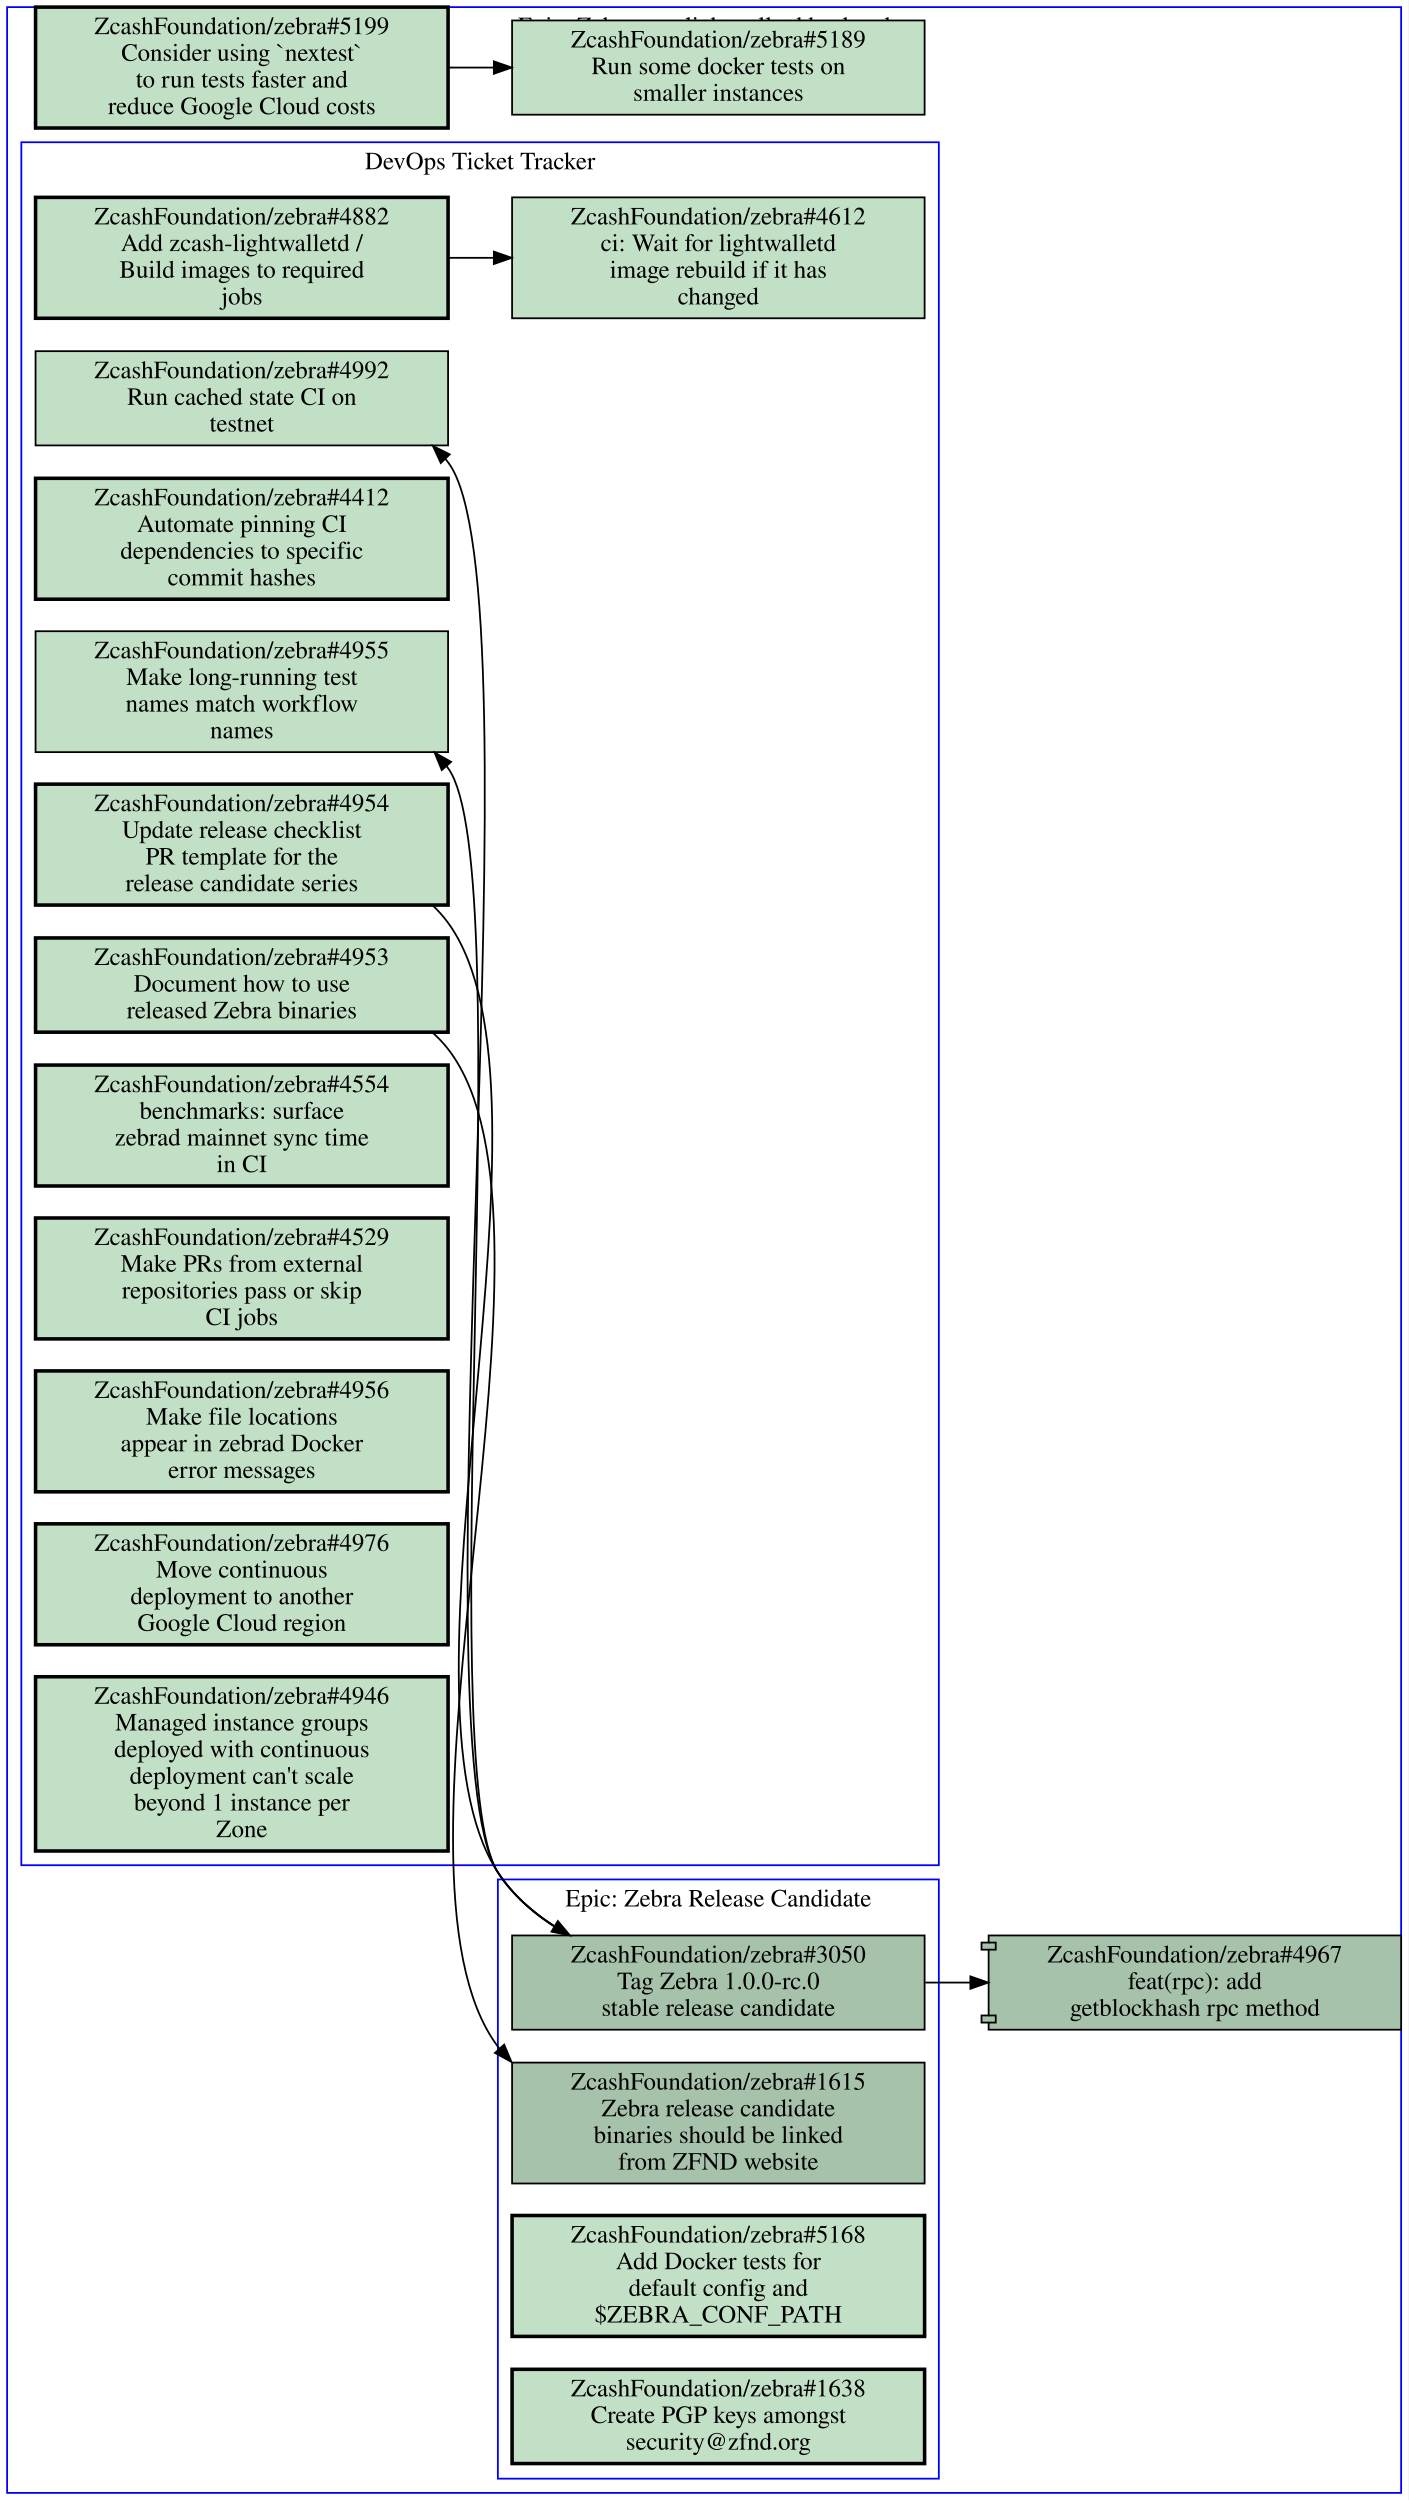
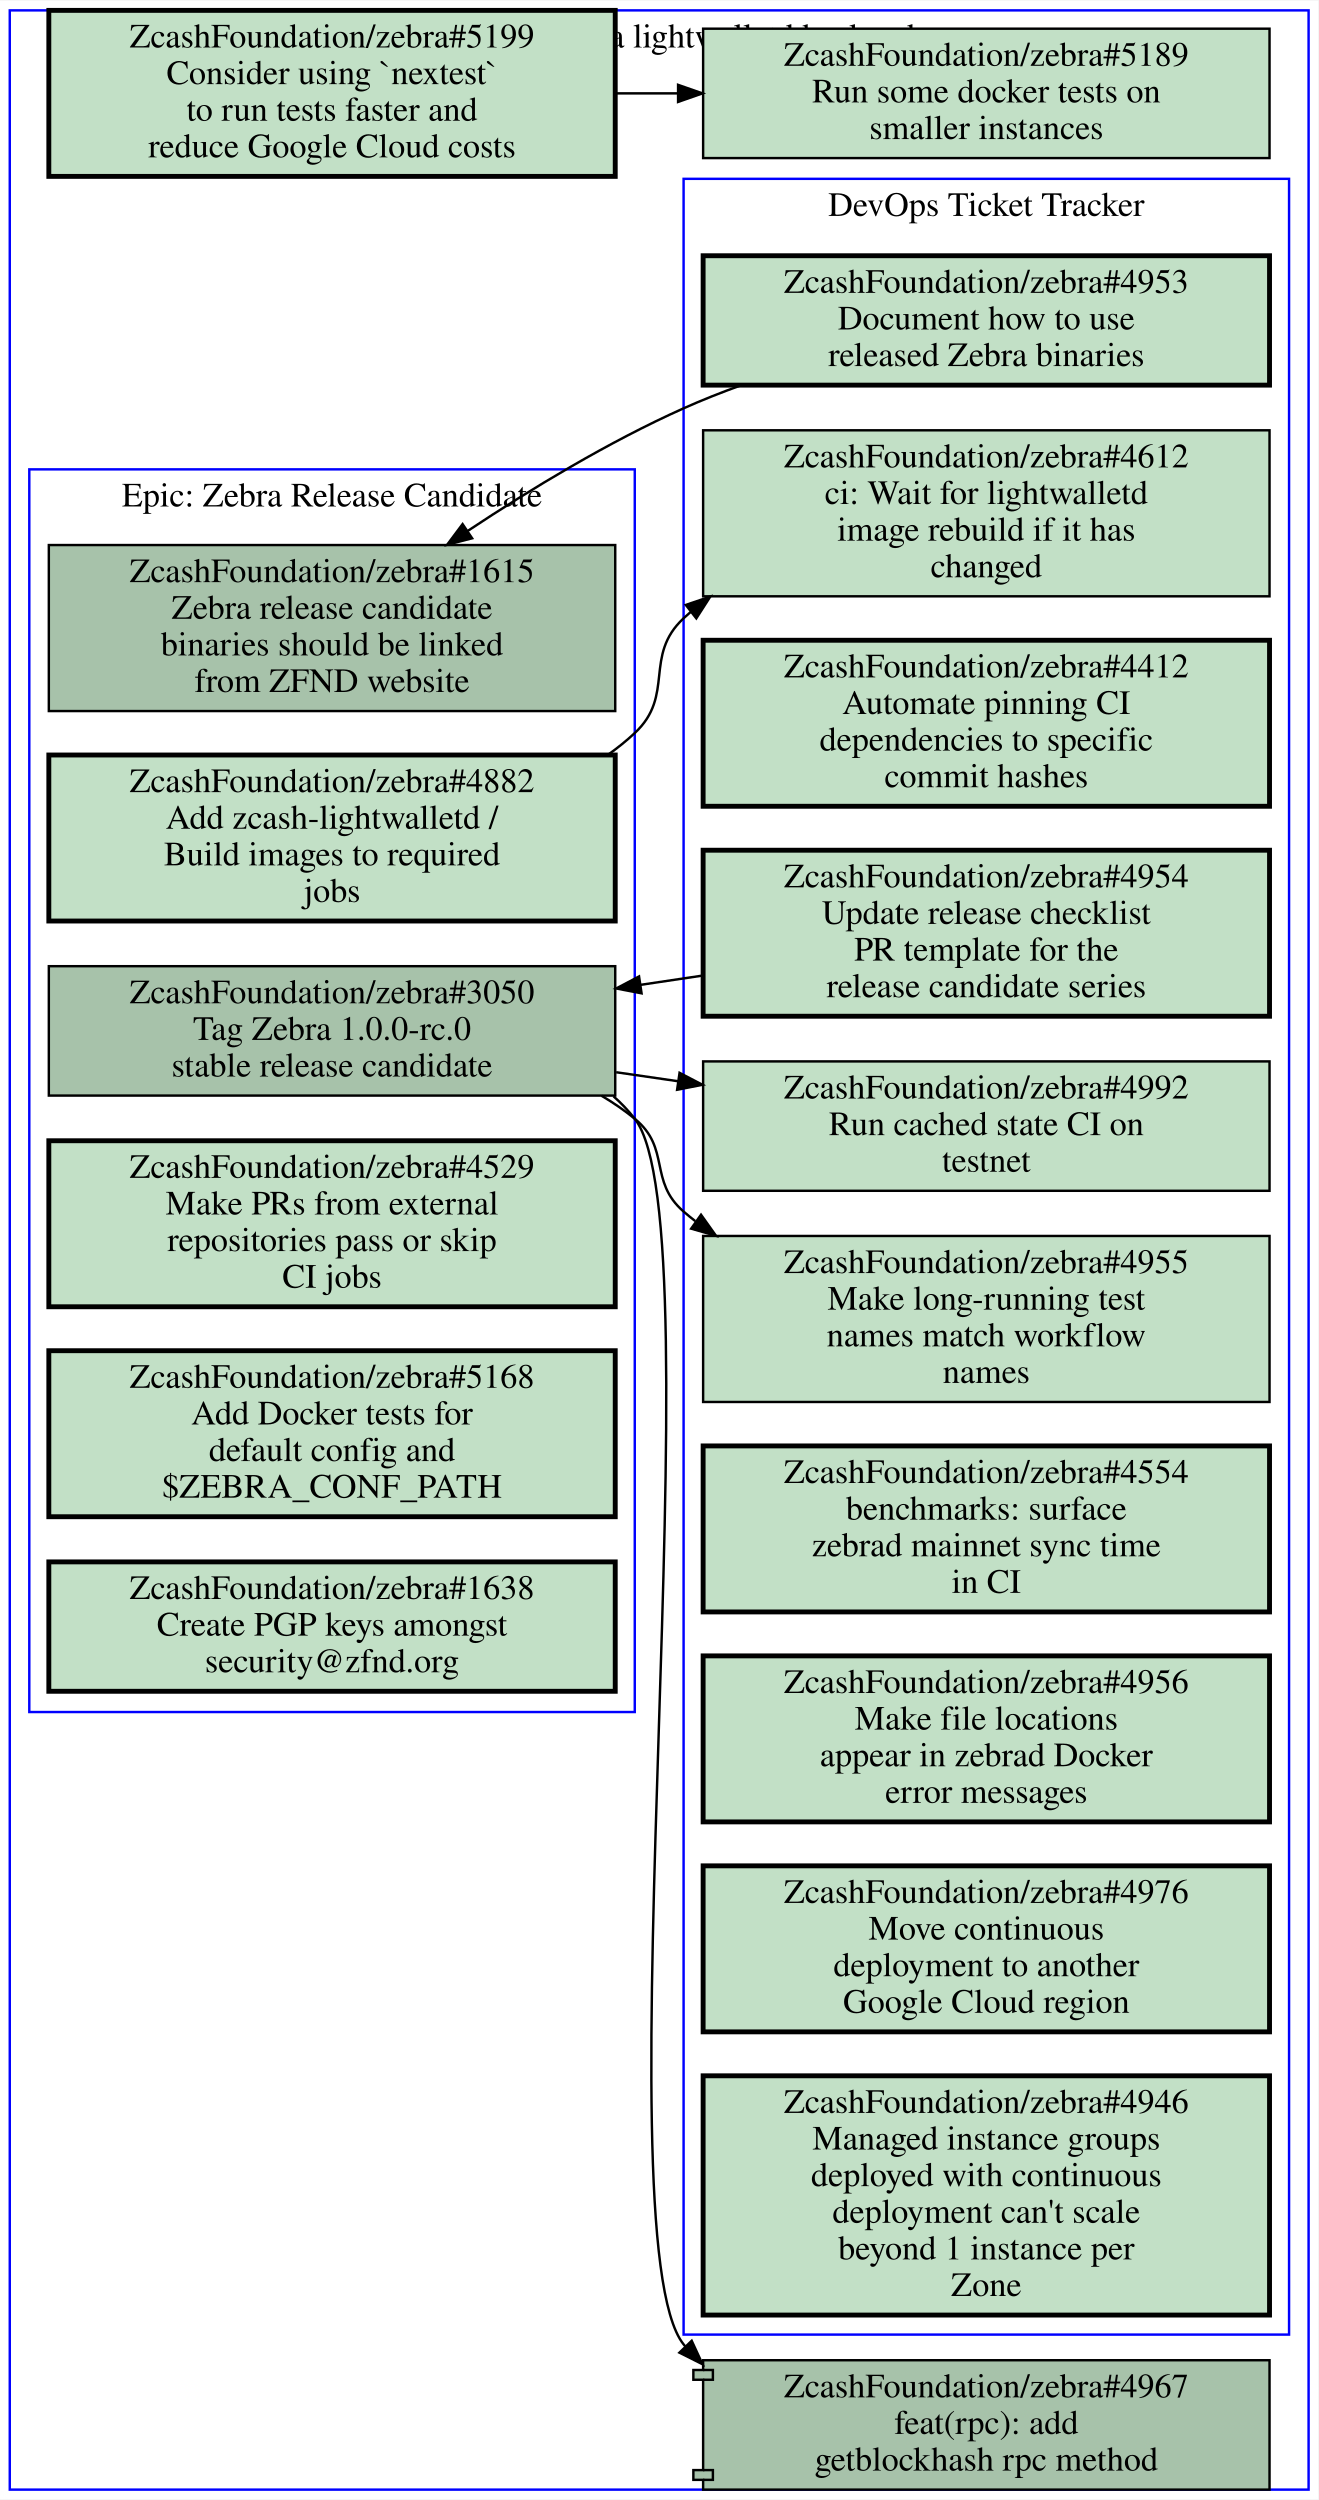
- <svg xmlns="http://www.w3.org/2000/svg" xmlns:xlink="http://www.w3.org/1999/xlink" width="792pt" height="1406pt" viewBox="0.00 0.00 792.00 1406.00">
-   <g id="graph0" class="graph" transform="scale(1 1) rotate(0) translate(4 1402)">
-     <polygon fill="#ffffff" stroke="transparent" points="-4,4 -4,-1402 788,-1402 788,4 -4,4" />
+ <svg xmlns="http://www.w3.org/2000/svg" xmlns:xlink="http://www.w3.org/1999/xlink" width="540pt" height="1024pt" viewBox="0.00 0.00 540.00 1023.50">
+   <g id="graph0" class="graph" transform="scale(1 1) rotate(0) translate(4 1019.5)">
+     <polygon fill="#ffffff" stroke="transparent" points="-4,4 -4,-1019.5 536,-1019.5 536,4 -4,4" />
    <g id="clust1" class="cluster">
-       <polygon fill="none" stroke="#0000ff" points="276,-8 276,-345 524,-345 524,-8 276,-8" />
-       <text text-anchor="middle" x="400" y="-329.8" font-family="Times,serif" font-size="14.00" fill="#000000">Epic: Zebra Release Candidate</text>
+       <polygon fill="none" stroke="#0000ff" points="8,-318.5 8,-827.5 256,-827.5 256,-318.5 8,-318.5" />
+       <text text-anchor="middle" x="132" y="-812.3" font-family="Times,serif" font-size="14.00" fill="#000000">Epic: Zebra Release Candidate</text>
    </g>
    <g id="clust2" class="cluster">
-       <polygon fill="none" stroke="#0000ff" points="8,-353 8,-1322 524,-1322 524,-353 8,-353" />
-       <text text-anchor="middle" x="266" y="-1306.8" font-family="Times,serif" font-size="14.00" fill="#000000">DevOps Ticket Tracker</text>
+       <polygon fill="none" stroke="#0000ff" points="276,-63.5 276,-946.5 524,-946.5 524,-63.5 276,-63.5" />
+       <text text-anchor="middle" x="400" y="-931.3" font-family="Times,serif" font-size="14.00" fill="#000000">DevOps Ticket Tracker</text>
    </g>
    <g id="clust3" class="cluster">
-       <polygon fill="none" stroke="#0000ff" points="0,0 0,-1398 784,-1398 784,0 0,0" />
-       <text text-anchor="middle" x="392" y="-1382.8" font-family="Times,serif" font-size="14.00" fill="#000000">Epic: Zebra as a lightwalletd backend</text>
+       <polygon fill="none" stroke="#0000ff" points="0,0 0,-1015.5 532,-1015.5 532,0 0,0" />
+       <text text-anchor="middle" x="266" y="-1000.3" font-family="Times,serif" font-size="14.00" fill="#000000">Epic: Zebra as a lightwalletd backend</text>
    </g>
    <g id="node1" class="node open">
      <g id="a_node1">
        <a xlink:href="https://github.com/ZcashFoundation/zebra/issues/1615" xlink:title="ZcashFoundation/zebra#1615&#10;Zebra release candidate&#10;binaries should be linked&#10;from ZFND website" target="_blank">
-           <polygon fill="#a7c2aa" stroke="#000000" points="516,-242 284,-242 284,-174 516,-174 516,-242" />
-           <text text-anchor="middle" x="400" y="-226.8" font-family="Times,serif" font-size="14.00" fill="#000000">ZcashFoundation/zebra#1615</text>
-           <text text-anchor="middle" x="400" y="-211.8" font-family="Times,serif" font-size="14.00" fill="#000000">Zebra release candidate</text>
-           <text text-anchor="middle" x="400" y="-196.8" font-family="Times,serif" font-size="14.00" fill="#000000">binaries should be linked</text>
-           <text text-anchor="middle" x="400" y="-181.8" font-family="Times,serif" font-size="14.00" fill="#000000">from ZFND website</text>
+           <polygon fill="#a7c2aa" stroke="#000000" points="248,-796.5 16,-796.5 16,-728.5 248,-728.5 248,-796.5" />
+           <text text-anchor="middle" x="132" y="-781.3" font-family="Times,serif" font-size="14.00" fill="#000000">ZcashFoundation/zebra#1615</text>
+           <text text-anchor="middle" x="132" y="-766.3" font-family="Times,serif" font-size="14.00" fill="#000000">Zebra release candidate</text>
+           <text text-anchor="middle" x="132" y="-751.3" font-family="Times,serif" font-size="14.00" fill="#000000">binaries should be linked</text>
+           <text text-anchor="middle" x="132" y="-736.3" font-family="Times,serif" font-size="14.00" fill="#000000">from ZFND website</text>
        </a>
      </g>
    </g>
    <g id="node2" class="node open">
      <g id="a_node2">
        <a xlink:href="https://github.com/ZcashFoundation/zebra/issues/3050" xlink:title="ZcashFoundation/zebra#3050&#10;Tag Zebra 1.0.0-rc.0&#10;stable release candidate" target="_blank">
-           <polygon fill="#a7c2aa" stroke="#000000" points="516,-313.5 284,-313.5 284,-260.5 516,-260.5 516,-313.5" />
-           <text text-anchor="middle" x="400" y="-298.3" font-family="Times,serif" font-size="14.00" fill="#000000">ZcashFoundation/zebra#3050</text>
-           <text text-anchor="middle" x="400" y="-283.3" font-family="Times,serif" font-size="14.00" fill="#000000">Tag Zebra 1.0.0-rc.0</text>
-           <text text-anchor="middle" x="400" y="-268.3" font-family="Times,serif" font-size="14.00" fill="#000000">stable release candidate</text>
-         </a>
-       </g>
-     </g>
-     <g id="node9" class="node open">
-       <g id="a_node9">
-         <a xlink:href="https://github.com/ZcashFoundation/zebra/issues/4955" xlink:title="ZcashFoundation/zebra#4955&#10;Make long-running test&#10;names match workflow&#10;names" target="_blank">
-           <polygon fill="#c2e0c6" stroke="#000000" points="248,-1047 16,-1047 16,-979 248,-979 248,-1047" />
-           <text text-anchor="middle" x="132" y="-1031.8" font-family="Times,serif" font-size="14.00" fill="#000000">ZcashFoundation/zebra#4955</text>
-           <text text-anchor="middle" x="132" y="-1016.8" font-family="Times,serif" font-size="14.00" fill="#000000">Make long-running test</text>
-           <text text-anchor="middle" x="132" y="-1001.8" font-family="Times,serif" font-size="14.00" fill="#000000">names match workflow</text>
-           <text text-anchor="middle" x="132" y="-986.8" font-family="Times,serif" font-size="14.00" fill="#000000">names</text>
-         </a>
-       </g>
-     </g>
-     <g id="edge4" class="edge">
-       <path fill="none" stroke="#000000" d="M316.12,-313.63C300.35,-322.43 285.77,-333.96 276,-349 238.37,-406.92 288.72,-914.21 248,-970 247.72,-970.39 247.43,-970.78 247.13,-971.16" />
-       <polygon fill="#000000" stroke="#000000" points="244.455,-968.901 240.45,-978.71 249.698,-973.54 244.455,-968.901" />
+           <polygon fill="#a7c2aa" stroke="#000000" points="248,-624 16,-624 16,-571 248,-571 248,-624" />
+           <text text-anchor="middle" x="132" y="-608.8" font-family="Times,serif" font-size="14.00" fill="#000000">ZcashFoundation/zebra#3050</text>
+           <text text-anchor="middle" x="132" y="-593.8" font-family="Times,serif" font-size="14.00" fill="#000000">Tag Zebra 1.0.0-rc.0</text>
+           <text text-anchor="middle" x="132" y="-578.8" font-family="Times,serif" font-size="14.00" fill="#000000">stable release candidate</text>
+         </a>
+       </g>
    </g>
    <g id="node11" class="node open">
      <g id="a_node11">
+         <a xlink:href="https://github.com/ZcashFoundation/zebra/issues/4955" xlink:title="ZcashFoundation/zebra#4955&#10;Make long-running test&#10;names match workflow&#10;names" target="_blank">
+           <polygon fill="#c2e0c6" stroke="#000000" points="516,-513.5 284,-513.5 284,-445.5 516,-445.5 516,-513.5" />
+           <text text-anchor="middle" x="400" y="-498.3" font-family="Times,serif" font-size="14.00" fill="#000000">ZcashFoundation/zebra#4955</text>
+           <text text-anchor="middle" x="400" y="-483.3" font-family="Times,serif" font-size="14.00" fill="#000000">Make long-running test</text>
+           <text text-anchor="middle" x="400" y="-468.3" font-family="Times,serif" font-size="14.00" fill="#000000">names match workflow</text>
+           <text text-anchor="middle" x="400" y="-453.3" font-family="Times,serif" font-size="14.00" fill="#000000">names</text>
+         </a>
+       </g>
+     </g>
+     <g id="edge1" class="edge">
+       <path fill="none" stroke="#000000" d="M242.37,-570.94C247.17,-568.11 251.74,-564.97 256,-561.5 270.79,-549.43 261.57,-535.99 276,-523.5 277.55,-522.15 279.15,-520.85 280.79,-519.58" />
+       <polygon fill="#000000" stroke="#000000" points="283.14,-522.205 289.28,-513.57 279.096,-516.491 283.14,-522.205" />
+     </g>
+     <g id="node12" class="node open">
+       <g id="a_node12">
        <a xlink:href="https://github.com/ZcashFoundation/zebra/issues/4992" xlink:title="ZcashFoundation/zebra#4992&#10;Run cached state CI on&#10;testnet" target="_blank">
-           <polygon fill="#c2e0c6" stroke="#000000" points="248,-1204.5 16,-1204.5 16,-1151.5 248,-1151.5 248,-1204.5" />
-           <text text-anchor="middle" x="132" y="-1189.3" font-family="Times,serif" font-size="14.00" fill="#000000">ZcashFoundation/zebra#4992</text>
-           <text text-anchor="middle" x="132" y="-1174.3" font-family="Times,serif" font-size="14.00" fill="#000000">Run cached state CI on</text>
-           <text text-anchor="middle" x="132" y="-1159.3" font-family="Times,serif" font-size="14.00" fill="#000000">testnet</text>
-         </a>
-       </g>
-     </g>
-     <g id="edge5" class="edge">
-       <path fill="none" stroke="#000000" d="M316.01,-313.56C300.25,-322.36 285.69,-333.92 276,-349 228.33,-423.17 301.54,-1072 248,-1142 247.52,-1142.6 247.03,-1143.2 246.53,-1143.9" />
-       <polygon fill="#000000" stroke="#000000" points="243.903,-1141.582 239.46,-1151.2 248.931,-1146.452 243.903,-1141.582" />
+           <polygon fill="#c2e0c6" stroke="#000000" points="516,-585 284,-585 284,-532 516,-532 516,-585" />
+           <text text-anchor="middle" x="400" y="-569.8" font-family="Times,serif" font-size="14.00" fill="#000000">ZcashFoundation/zebra#4992</text>
+           <text text-anchor="middle" x="400" y="-554.8" font-family="Times,serif" font-size="14.00" fill="#000000">Run cached state CI on</text>
+           <text text-anchor="middle" x="400" y="-539.8" font-family="Times,serif" font-size="14.00" fill="#000000">testnet</text>
+         </a>
+       </g>
+     </g>
+     <g id="edge2" class="edge">
+       <path fill="none" stroke="#000000" d="M248.38,-580.56C256.81,-579.34 265.33,-578.1 273.81,-576.86" />
+       <polygon fill="#000000" stroke="#000000" points="274.346,-580.319 283.74,-575.42 273.341,-573.391 274.346,-580.319" />
    </g>
    <g id="node17" class="node open">
      <g id="a_node17">
        <a xlink:href="https://github.com/ZcashFoundation/zebra/pull/4967" xlink:title="ZcashFoundation/zebra#4967&#10;feat(rpc): add&#10;getblockhash rpc method" target="_blank">
-           <polygon fill="#a7c2aa" stroke="#000000" points="784,-313.5 552,-313.5 552,-309.5 548,-309.5 548,-305.5 552,-305.5 552,-268.5 548,-268.5 548,-264.5 552,-264.5 552,-260.5 784,-260.5 784,-313.5" />
-           <polyline fill="none" stroke="#000000" points="552,-309.5 556,-309.5 556,-305.5 552,-305.5 " />
-           <polyline fill="none" stroke="#000000" points="552,-268.5 556,-268.5 556,-264.5 552,-264.5 " />
-           <text text-anchor="middle" x="668" y="-298.3" font-family="Times,serif" font-size="14.00" fill="#000000">ZcashFoundation/zebra#4967</text>
-           <text text-anchor="middle" x="668" y="-283.3" font-family="Times,serif" font-size="14.00" fill="#000000">feat(rpc): add</text>
-           <text text-anchor="middle" x="668" y="-268.3" font-family="Times,serif" font-size="14.00" fill="#000000">getblockhash rpc method</text>
-         </a>
-       </g>
-     </g>
-     <g id="edge6" class="edge">
-       <path fill="none" stroke="#000000" d="M516.38,-287C524.71,-287 533.14,-287 541.53,-287" />
-       <polygon fill="#000000" stroke="#000000" points="541.74,-290.5 551.74,-287 541.74,-283.5 541.74,-290.5" />
+           <polygon fill="#a7c2aa" stroke="#000000" points="516,-53 284,-53 284,-49 280,-49 280,-45 284,-45 284,-8 280,-8 280,-4 284,-4 284,0 516,0 516,-53" />
+           <polyline fill="none" stroke="#000000" points="284,-49 288,-49 288,-45 284,-45 " />
+           <polyline fill="none" stroke="#000000" points="284,-8 288,-8 288,-4 284,-4 " />
+           <text text-anchor="middle" x="400" y="-37.8" font-family="Times,serif" font-size="14.00" fill="#000000">ZcashFoundation/zebra#4967</text>
+           <text text-anchor="middle" x="400" y="-22.8" font-family="Times,serif" font-size="14.00" fill="#000000">feat(rpc): add</text>
+           <text text-anchor="middle" x="400" y="-7.8" font-family="Times,serif" font-size="14.00" fill="#000000">getblockhash rpc method</text>
+         </a>
+       </g>
+     </g>
+     <g id="edge3" class="edge">
+       <path fill="none" stroke="#000000" d="M247.3,-570.69C250.46,-567.91 253.38,-564.85 256,-561.5 290.4,-517.54 241.11,-103.07 276,-59.5 276.22,-59.223 276.45,-58.948 276.67,-58.675" />
+       <polygon fill="#000000" stroke="#000000" points="279.318,-60.972 283.76,-51.353 274.289,-56.102 279.318,-60.972" />
    </g>
    <g id="node3" class="node open">
      <g id="a_node3">
-         <a xlink:href="https://github.com/ZcashFoundation/zebra/issues/5168" xlink:title="ZcashFoundation/zebra#5168&#10;Add Docker tests for&#10;default config and&#10;$ZEBRA_CONF_PATH" target="_blank">
-           <polygon fill="#c2e0c6" stroke="#000000" stroke-width="2" points="516,-156 284,-156 284,-88 516,-88 516,-156" />
-           <text text-anchor="middle" x="400" y="-140.8" font-family="Times,serif" font-size="14.00" fill="#000000">ZcashFoundation/zebra#5168</text>
-           <text text-anchor="middle" x="400" y="-125.8" font-family="Times,serif" font-size="14.00" fill="#000000">Add Docker tests for</text>
-           <text text-anchor="middle" x="400" y="-110.8" font-family="Times,serif" font-size="14.00" fill="#000000">default config and</text>
-           <text text-anchor="middle" x="400" y="-95.8" font-family="Times,serif" font-size="14.00" fill="#000000">$ZEBRA_CONF_PATH</text>
-         </a>
-       </g>
+         <a xlink:href="https://github.com/ZcashFoundation/zebra/issues/4882" xlink:title="ZcashFoundation/zebra#4882&#10;Add zcash-lightwalletd /&#10;Build images to required&#10;jobs" target="_blank">
+           <polygon fill="#c2e0c6" stroke="#000000" stroke-width="2" points="248,-710.5 16,-710.5 16,-642.5 248,-642.5 248,-710.5" />
+           <text text-anchor="middle" x="132" y="-695.3" font-family="Times,serif" font-size="14.00" fill="#000000">ZcashFoundation/zebra#4882</text>
+           <text text-anchor="middle" x="132" y="-680.3" font-family="Times,serif" font-size="14.00" fill="#000000">Add zcash-lightwalletd /</text>
+           <text text-anchor="middle" x="132" y="-665.3" font-family="Times,serif" font-size="14.00" fill="#000000">Build images to required</text>
+           <text text-anchor="middle" x="132" y="-650.3" font-family="Times,serif" font-size="14.00" fill="#000000">jobs</text>
+         </a>
+       </g>
+     </g>
+     <g id="node10" class="node open">
+       <g id="a_node10">
+         <a xlink:href="https://github.com/ZcashFoundation/zebra/issues/4612" xlink:title="ZcashFoundation/zebra#4612&#10;ci: Wait for lightwalletd&#10;image rebuild if it has&#10;changed" target="_blank">
+           <polygon fill="#c2e0c6" stroke="#000000" points="516,-843.5 284,-843.5 284,-775.5 516,-775.5 516,-843.5" />
+           <text text-anchor="middle" x="400" y="-828.3" font-family="Times,serif" font-size="14.00" fill="#000000">ZcashFoundation/zebra#4612</text>
+           <text text-anchor="middle" x="400" y="-813.3" font-family="Times,serif" font-size="14.00" fill="#000000">ci: Wait for lightwalletd</text>
+           <text text-anchor="middle" x="400" y="-798.3" font-family="Times,serif" font-size="14.00" fill="#000000">image rebuild if it has</text>
+           <text text-anchor="middle" x="400" y="-783.3" font-family="Times,serif" font-size="14.00" fill="#000000">changed</text>
+         </a>
+       </g>
+     </g>
+     <g id="edge4" class="edge">
+       <path fill="none" stroke="#000000" d="M245.07,-710.62C248.92,-713.36 252.59,-716.31 256,-719.5 272.59,-734.99 259.41,-751.01 276,-766.5 276.96,-767.4 277.94,-768.27 278.94,-769.13" />
+       <polygon fill="#000000" stroke="#000000" points="276.897,-771.976 286.93,-775.38 281.21,-766.462 276.897,-771.976" />
    </g>
    <g id="node4" class="node open">
      <g id="a_node4">
-         <a xlink:href="https://github.com/ZcashFoundation/zebra/issues/1638" xlink:title="ZcashFoundation/zebra#1638&#10;Create PGP keys amongst&#10;security@zfnd.org" target="_blank">
-           <polygon fill="#c2e0c6" stroke="#000000" stroke-width="2" points="516,-69.5 284,-69.5 284,-16.5 516,-16.5 516,-69.5" />
-           <text text-anchor="middle" x="400" y="-54.3" font-family="Times,serif" font-size="14.00" fill="#000000">ZcashFoundation/zebra#1638</text>
-           <text text-anchor="middle" x="400" y="-39.3" font-family="Times,serif" font-size="14.00" fill="#000000">Create PGP keys amongst</text>
-           <text text-anchor="middle" x="400" y="-24.3" font-family="Times,serif" font-size="14.00" fill="#000000">security@zfnd.org</text>
+         <a xlink:href="https://github.com/ZcashFoundation/zebra/issues/4529" xlink:title="ZcashFoundation/zebra#4529&#10;Make PRs from external&#10;repositories pass or skip&#10;CI jobs" target="_blank">
+           <polygon fill="#c2e0c6" stroke="#000000" stroke-width="2" points="248,-552.5 16,-552.5 16,-484.5 248,-484.5 248,-552.5" />
+           <text text-anchor="middle" x="132" y="-537.3" font-family="Times,serif" font-size="14.00" fill="#000000">ZcashFoundation/zebra#4529</text>
+           <text text-anchor="middle" x="132" y="-522.3" font-family="Times,serif" font-size="14.00" fill="#000000">Make PRs from external</text>
+           <text text-anchor="middle" x="132" y="-507.3" font-family="Times,serif" font-size="14.00" fill="#000000">repositories pass or skip</text>
+           <text text-anchor="middle" x="132" y="-492.3" font-family="Times,serif" font-size="14.00" fill="#000000">CI jobs</text>
        </a>
      </g>
    </g>
    <g id="node5" class="node open">
      <g id="a_node5">
-         <a xlink:href="https://github.com/ZcashFoundation/zebra/issues/4953" xlink:title="ZcashFoundation/zebra#4953&#10;Document how to use&#10;released Zebra binaries" target="_blank">
-           <polygon fill="#c2e0c6" stroke="#000000" stroke-width="2" points="248,-874.5 16,-874.5 16,-821.5 248,-821.5 248,-874.5" />
-           <text text-anchor="middle" x="132" y="-859.3" font-family="Times,serif" font-size="14.00" fill="#000000">ZcashFoundation/zebra#4953</text>
-           <text text-anchor="middle" x="132" y="-844.3" font-family="Times,serif" font-size="14.00" fill="#000000">Document how to use</text>
-           <text text-anchor="middle" x="132" y="-829.3" font-family="Times,serif" font-size="14.00" fill="#000000">released Zebra binaries</text>
-         </a>
-       </g>
-     </g>
-     <g id="edge2" class="edge">
-       <path fill="none" stroke="#000000" d="M239.4,-821.12C242.53,-818.36 245.41,-815.33 248,-812 324.52,-713.38 201.11,-350.86 276,-251 276.29,-250.61 276.58,-250.23 276.88,-249.85" />
-       <polygon fill="#000000" stroke="#000000" points="279.545,-252.121 283.64,-242.35 274.345,-247.435 279.545,-252.121" />
+         <a xlink:href="https://github.com/ZcashFoundation/zebra/issues/5168" xlink:title="ZcashFoundation/zebra#5168&#10;Add Docker tests for&#10;default config and&#10;$ZEBRA_CONF_PATH" target="_blank">
+           <polygon fill="#c2e0c6" stroke="#000000" stroke-width="2" points="248,-466.5 16,-466.5 16,-398.5 248,-398.5 248,-466.5" />
+           <text text-anchor="middle" x="132" y="-451.3" font-family="Times,serif" font-size="14.00" fill="#000000">ZcashFoundation/zebra#5168</text>
+           <text text-anchor="middle" x="132" y="-436.3" font-family="Times,serif" font-size="14.00" fill="#000000">Add Docker tests for</text>
+           <text text-anchor="middle" x="132" y="-421.3" font-family="Times,serif" font-size="14.00" fill="#000000">default config and</text>
+           <text text-anchor="middle" x="132" y="-406.3" font-family="Times,serif" font-size="14.00" fill="#000000">$ZEBRA_CONF_PATH</text>
+         </a>
+       </g>
    </g>
    <g id="node6" class="node open">
      <g id="a_node6">
-         <a xlink:href="https://github.com/ZcashFoundation/zebra/issues/4954" xlink:title="ZcashFoundation/zebra#4954&#10;Update release checklist&#10;PR template for the&#10;release candidate series" target="_blank">
-           <polygon fill="#c2e0c6" stroke="#000000" stroke-width="2" points="248,-961 16,-961 16,-893 248,-893 248,-961" />
-           <text text-anchor="middle" x="132" y="-945.8" font-family="Times,serif" font-size="14.00" fill="#000000">ZcashFoundation/zebra#4954</text>
-           <text text-anchor="middle" x="132" y="-930.8" font-family="Times,serif" font-size="14.00" fill="#000000">Update release checklist</text>
-           <text text-anchor="middle" x="132" y="-915.8" font-family="Times,serif" font-size="14.00" fill="#000000">PR template for the</text>
-           <text text-anchor="middle" x="132" y="-900.8" font-family="Times,serif" font-size="14.00" fill="#000000">release candidate series</text>
-         </a>
-       </g>
-     </g>
-     <g id="edge3" class="edge">
-       <path fill="none" stroke="#000000" d="M239.51,-892.64C242.61,-889.68 245.46,-886.48 248,-883 318.04,-787 210.9,-448.41 276,-349 284.03,-336.73 295.27,-326.79 307.73,-318.76" />
-       <polygon fill="#000000" stroke="#000000" points="309.729,-321.643 316.52,-313.51 306.14,-315.633 309.729,-321.643" />
+         <a xlink:href="https://github.com/ZcashFoundation/zebra/issues/1638" xlink:title="ZcashFoundation/zebra#1638&#10;Create PGP keys amongst&#10;security@zfnd.org" target="_blank">
+           <polygon fill="#c2e0c6" stroke="#000000" stroke-width="2" points="248,-380 16,-380 16,-327 248,-327 248,-380" />
+           <text text-anchor="middle" x="132" y="-364.8" font-family="Times,serif" font-size="14.00" fill="#000000">ZcashFoundation/zebra#1638</text>
+           <text text-anchor="middle" x="132" y="-349.8" font-family="Times,serif" font-size="14.00" fill="#000000">Create PGP keys amongst</text>
+           <text text-anchor="middle" x="132" y="-334.8" font-family="Times,serif" font-size="14.00" fill="#000000">security@zfnd.org</text>
+         </a>
+       </g>
    </g>
    <g id="node7" class="node open">
      <g id="a_node7">
-         <a xlink:href="https://github.com/ZcashFoundation/zebra/issues/4412" xlink:title="ZcashFoundation/zebra#4412&#10;Automate pinning CI&#10;dependencies to specific&#10;commit hashes" target="_blank">
-           <polygon fill="#c2e0c6" stroke="#000000" stroke-width="2" points="248,-1133 16,-1133 16,-1065 248,-1065 248,-1133" />
-           <text text-anchor="middle" x="132" y="-1117.8" font-family="Times,serif" font-size="14.00" fill="#000000">ZcashFoundation/zebra#4412</text>
-           <text text-anchor="middle" x="132" y="-1102.8" font-family="Times,serif" font-size="14.00" fill="#000000">Automate pinning CI</text>
-           <text text-anchor="middle" x="132" y="-1087.8" font-family="Times,serif" font-size="14.00" fill="#000000">dependencies to specific</text>
-           <text text-anchor="middle" x="132" y="-1072.8" font-family="Times,serif" font-size="14.00" fill="#000000">commit hashes</text>
-         </a>
-       </g>
+         <a xlink:href="https://github.com/ZcashFoundation/zebra/issues/4953" xlink:title="ZcashFoundation/zebra#4953&#10;Document how to use&#10;released Zebra binaries" target="_blank">
+           <polygon fill="#c2e0c6" stroke="#000000" stroke-width="2" points="516,-915 284,-915 284,-862 516,-862 516,-915" />
+           <text text-anchor="middle" x="400" y="-899.8" font-family="Times,serif" font-size="14.00" fill="#000000">ZcashFoundation/zebra#4953</text>
+           <text text-anchor="middle" x="400" y="-884.8" font-family="Times,serif" font-size="14.00" fill="#000000">Document how to use</text>
+           <text text-anchor="middle" x="400" y="-869.8" font-family="Times,serif" font-size="14.00" fill="#000000">released Zebra binaries</text>
+         </a>
+       </g>
+     </g>
+     <g id="edge5" class="edge">
+       <path fill="none" stroke="#000000" d="M299.64,-861.97C291.54,-859.05 283.57,-855.89 276,-852.5 245.41,-838.82 213.6,-819.55 187.68,-802.35" />
+       <polygon fill="#000000" stroke="#000000" points="189.381,-799.276 179.13,-796.6 185.475,-805.085 189.381,-799.276" />
    </g>
    <g id="node8" class="node open">
      <g id="a_node8">
-         <a xlink:href="https://github.com/ZcashFoundation/zebra/issues/4612" xlink:title="ZcashFoundation/zebra#4612&#10;ci: Wait for lightwalletd&#10;image rebuild if it has&#10;changed" target="_blank">
-           <polygon fill="#c2e0c6" stroke="#000000" points="516,-1291 284,-1291 284,-1223 516,-1223 516,-1291" />
-           <text text-anchor="middle" x="400" y="-1275.8" font-family="Times,serif" font-size="14.00" fill="#000000">ZcashFoundation/zebra#4612</text>
-           <text text-anchor="middle" x="400" y="-1260.8" font-family="Times,serif" font-size="14.00" fill="#000000">ci: Wait for lightwalletd</text>
-           <text text-anchor="middle" x="400" y="-1245.8" font-family="Times,serif" font-size="14.00" fill="#000000">image rebuild if it has</text>
-           <text text-anchor="middle" x="400" y="-1230.8" font-family="Times,serif" font-size="14.00" fill="#000000">changed</text>
-         </a>
-       </g>
-     </g>
-     <g id="node10" class="node open">
-       <g id="a_node10">
-         <a xlink:href="https://github.com/ZcashFoundation/zebra/issues/4882" xlink:title="ZcashFoundation/zebra#4882&#10;Add zcash-lightwalletd /&#10;Build images to required&#10;jobs" target="_blank">
-           <polygon fill="#c2e0c6" stroke="#000000" stroke-width="2" points="248,-1291 16,-1291 16,-1223 248,-1223 248,-1291" />
-           <text text-anchor="middle" x="132" y="-1275.8" font-family="Times,serif" font-size="14.00" fill="#000000">ZcashFoundation/zebra#4882</text>
-           <text text-anchor="middle" x="132" y="-1260.8" font-family="Times,serif" font-size="14.00" fill="#000000">Add zcash-lightwalletd /</text>
-           <text text-anchor="middle" x="132" y="-1245.8" font-family="Times,serif" font-size="14.00" fill="#000000">Build images to required</text>
-           <text text-anchor="middle" x="132" y="-1230.8" font-family="Times,serif" font-size="14.00" fill="#000000">jobs</text>
-         </a>
-       </g>
-     </g>
-     <g id="edge1" class="edge">
-       <path fill="none" stroke="#000000" d="M248.38,-1257C256.71,-1257 265.14,-1257 273.53,-1257" />
-       <polygon fill="#000000" stroke="#000000" points="273.74,-1260.5 283.74,-1257 273.74,-1253.5 273.74,-1260.5" />
-     </g>
-     <g id="node12" class="node open">
-       <g id="a_node12">
-         <a xlink:href="https://github.com/ZcashFoundation/zebra/issues/4554" xlink:title="ZcashFoundation/zebra#4554&#10;benchmarks: surface&#10;zebrad mainnet sync time&#10;in CI" target="_blank">
-           <polygon fill="#c2e0c6" stroke="#000000" stroke-width="2" points="248,-803 16,-803 16,-735 248,-735 248,-803" />
-           <text text-anchor="middle" x="132" y="-787.8" font-family="Times,serif" font-size="14.00" fill="#000000">ZcashFoundation/zebra#4554</text>
-           <text text-anchor="middle" x="132" y="-772.8" font-family="Times,serif" font-size="14.00" fill="#000000">benchmarks: surface</text>
-           <text text-anchor="middle" x="132" y="-757.8" font-family="Times,serif" font-size="14.00" fill="#000000">zebrad mainnet sync time</text>
-           <text text-anchor="middle" x="132" y="-742.8" font-family="Times,serif" font-size="14.00" fill="#000000">in CI</text>
+         <a xlink:href="https://github.com/ZcashFoundation/zebra/issues/4954" xlink:title="ZcashFoundation/zebra#4954&#10;Update release checklist&#10;PR template for the&#10;release candidate series" target="_blank">
+           <polygon fill="#c2e0c6" stroke="#000000" stroke-width="2" points="516,-671.5 284,-671.5 284,-603.5 516,-603.5 516,-671.5" />
+           <text text-anchor="middle" x="400" y="-656.3" font-family="Times,serif" font-size="14.00" fill="#000000">ZcashFoundation/zebra#4954</text>
+           <text text-anchor="middle" x="400" y="-641.3" font-family="Times,serif" font-size="14.00" fill="#000000">Update release checklist</text>
+           <text text-anchor="middle" x="400" y="-626.3" font-family="Times,serif" font-size="14.00" fill="#000000">PR template for the</text>
+           <text text-anchor="middle" x="400" y="-611.3" font-family="Times,serif" font-size="14.00" fill="#000000">release candidate series</text>
+         </a>
+       </g>
+     </g>
+     <g id="edge6" class="edge">
+       <path fill="none" stroke="#000000" d="M283.74,-620.15C275.31,-618.89 266.79,-617.62 258.31,-616.35" />
+       <polygon fill="#000000" stroke="#000000" points="258.787,-612.883 248.38,-614.87 257.755,-619.806 258.787,-612.883" />
+     </g>
+     <g id="node9" class="node open">
+       <g id="a_node9">
+         <a xlink:href="https://github.com/ZcashFoundation/zebra/issues/4412" xlink:title="ZcashFoundation/zebra#4412&#10;Automate pinning CI&#10;dependencies to specific&#10;commit hashes" target="_blank">
+           <polygon fill="#c2e0c6" stroke="#000000" stroke-width="2" points="516,-757.5 284,-757.5 284,-689.5 516,-689.5 516,-757.5" />
+           <text text-anchor="middle" x="400" y="-742.3" font-family="Times,serif" font-size="14.00" fill="#000000">ZcashFoundation/zebra#4412</text>
+           <text text-anchor="middle" x="400" y="-727.3" font-family="Times,serif" font-size="14.00" fill="#000000">Automate pinning CI</text>
+           <text text-anchor="middle" x="400" y="-712.3" font-family="Times,serif" font-size="14.00" fill="#000000">dependencies to specific</text>
+           <text text-anchor="middle" x="400" y="-697.3" font-family="Times,serif" font-size="14.00" fill="#000000">commit hashes</text>
        </a>
      </g>
    </g>
    <g id="node13" class="node open">
      <g id="a_node13">
-         <a xlink:href="https://github.com/ZcashFoundation/zebra/issues/4529" xlink:title="ZcashFoundation/zebra#4529&#10;Make PRs from external&#10;repositories pass or skip&#10;CI jobs" target="_blank">
-           <polygon fill="#c2e0c6" stroke="#000000" stroke-width="2" points="248,-717 16,-717 16,-649 248,-649 248,-717" />
-           <text text-anchor="middle" x="132" y="-701.8" font-family="Times,serif" font-size="14.00" fill="#000000">ZcashFoundation/zebra#4529</text>
-           <text text-anchor="middle" x="132" y="-686.8" font-family="Times,serif" font-size="14.00" fill="#000000">Make PRs from external</text>
-           <text text-anchor="middle" x="132" y="-671.8" font-family="Times,serif" font-size="14.00" fill="#000000">repositories pass or skip</text>
-           <text text-anchor="middle" x="132" y="-656.8" font-family="Times,serif" font-size="14.00" fill="#000000">CI jobs</text>
+         <a xlink:href="https://github.com/ZcashFoundation/zebra/issues/4554" xlink:title="ZcashFoundation/zebra#4554&#10;benchmarks: surface&#10;zebrad mainnet sync time&#10;in CI" target="_blank">
+           <polygon fill="#c2e0c6" stroke="#000000" stroke-width="2" points="516,-427.5 284,-427.5 284,-359.5 516,-359.5 516,-427.5" />
+           <text text-anchor="middle" x="400" y="-412.3" font-family="Times,serif" font-size="14.00" fill="#000000">ZcashFoundation/zebra#4554</text>
+           <text text-anchor="middle" x="400" y="-397.3" font-family="Times,serif" font-size="14.00" fill="#000000">benchmarks: surface</text>
+           <text text-anchor="middle" x="400" y="-382.3" font-family="Times,serif" font-size="14.00" fill="#000000">zebrad mainnet sync time</text>
+           <text text-anchor="middle" x="400" y="-367.3" font-family="Times,serif" font-size="14.00" fill="#000000">in CI</text>
        </a>
      </g>
    </g>
    <g id="node14" class="node open">
      <g id="a_node14">
        <a xlink:href="https://github.com/ZcashFoundation/zebra/issues/4956" xlink:title="ZcashFoundation/zebra#4956&#10;Make file locations&#10;appear in zebrad Docker&#10;error messages" target="_blank">
-           <polygon fill="#c2e0c6" stroke="#000000" stroke-width="2" points="248,-631 16,-631 16,-563 248,-563 248,-631" />
-           <text text-anchor="middle" x="132" y="-615.8" font-family="Times,serif" font-size="14.00" fill="#000000">ZcashFoundation/zebra#4956</text>
-           <text text-anchor="middle" x="132" y="-600.8" font-family="Times,serif" font-size="14.00" fill="#000000">Make file locations</text>
-           <text text-anchor="middle" x="132" y="-585.8" font-family="Times,serif" font-size="14.00" fill="#000000">appear in zebrad Docker</text>
-           <text text-anchor="middle" x="132" y="-570.8" font-family="Times,serif" font-size="14.00" fill="#000000">error messages</text>
+           <polygon fill="#c2e0c6" stroke="#000000" stroke-width="2" points="516,-341.5 284,-341.5 284,-273.5 516,-273.5 516,-341.5" />
+           <text text-anchor="middle" x="400" y="-326.3" font-family="Times,serif" font-size="14.00" fill="#000000">ZcashFoundation/zebra#4956</text>
+           <text text-anchor="middle" x="400" y="-311.3" font-family="Times,serif" font-size="14.00" fill="#000000">Make file locations</text>
+           <text text-anchor="middle" x="400" y="-296.3" font-family="Times,serif" font-size="14.00" fill="#000000">appear in zebrad Docker</text>
+           <text text-anchor="middle" x="400" y="-281.3" font-family="Times,serif" font-size="14.00" fill="#000000">error messages</text>
        </a>
      </g>
    </g>
    <g id="node15" class="node open">
      <g id="a_node15">
        <a xlink:href="https://github.com/ZcashFoundation/zebra/issues/4976" xlink:title="ZcashFoundation/zebra#4976&#10;Move continuous&#10;deployment to another&#10;Google Cloud region" target="_blank">
-           <polygon fill="#c2e0c6" stroke="#000000" stroke-width="2" points="248,-545 16,-545 16,-477 248,-477 248,-545" />
-           <text text-anchor="middle" x="132" y="-529.8" font-family="Times,serif" font-size="14.00" fill="#000000">ZcashFoundation/zebra#4976</text>
-           <text text-anchor="middle" x="132" y="-514.8" font-family="Times,serif" font-size="14.00" fill="#000000">Move continuous</text>
-           <text text-anchor="middle" x="132" y="-499.8" font-family="Times,serif" font-size="14.00" fill="#000000">deployment to another</text>
-           <text text-anchor="middle" x="132" y="-484.8" font-family="Times,serif" font-size="14.00" fill="#000000">Google Cloud region</text>
+           <polygon fill="#c2e0c6" stroke="#000000" stroke-width="2" points="516,-255.5 284,-255.5 284,-187.5 516,-187.5 516,-255.5" />
+           <text text-anchor="middle" x="400" y="-240.3" font-family="Times,serif" font-size="14.00" fill="#000000">ZcashFoundation/zebra#4976</text>
+           <text text-anchor="middle" x="400" y="-225.3" font-family="Times,serif" font-size="14.00" fill="#000000">Move continuous</text>
+           <text text-anchor="middle" x="400" y="-210.3" font-family="Times,serif" font-size="14.00" fill="#000000">deployment to another</text>
+           <text text-anchor="middle" x="400" y="-195.3" font-family="Times,serif" font-size="14.00" fill="#000000">Google Cloud region</text>
        </a>
      </g>
    </g>
    <g id="node16" class="node open">
      <g id="a_node16">
        <a xlink:href="https://github.com/ZcashFoundation/zebra/issues/4946" xlink:title="ZcashFoundation/zebra#4946&#10;Managed instance groups&#10;deployed with continuous&#10;deployment can't scale&#10;beyond 1 instance per&#10;Zone" target="_blank">
-           <polygon fill="#c2e0c6" stroke="#000000" stroke-width="2" points="248,-459 16,-459 16,-361 248,-361 248,-459" />
-           <text text-anchor="middle" x="132" y="-443.8" font-family="Times,serif" font-size="14.00" fill="#000000">ZcashFoundation/zebra#4946</text>
-           <text text-anchor="middle" x="132" y="-428.8" font-family="Times,serif" font-size="14.00" fill="#000000">Managed instance groups</text>
-           <text text-anchor="middle" x="132" y="-413.8" font-family="Times,serif" font-size="14.00" fill="#000000">deployed with continuous</text>
-           <text text-anchor="middle" x="132" y="-398.8" font-family="Times,serif" font-size="14.00" fill="#000000">deployment can't scale</text>
-           <text text-anchor="middle" x="132" y="-383.8" font-family="Times,serif" font-size="14.00" fill="#000000">beyond 1 instance per</text>
-           <text text-anchor="middle" x="132" y="-368.8" font-family="Times,serif" font-size="14.00" fill="#000000">Zone</text>
+           <polygon fill="#c2e0c6" stroke="#000000" stroke-width="2" points="516,-169.5 284,-169.5 284,-71.5 516,-71.5 516,-169.5" />
+           <text text-anchor="middle" x="400" y="-154.3" font-family="Times,serif" font-size="14.00" fill="#000000">ZcashFoundation/zebra#4946</text>
+           <text text-anchor="middle" x="400" y="-139.3" font-family="Times,serif" font-size="14.00" fill="#000000">Managed instance groups</text>
+           <text text-anchor="middle" x="400" y="-124.3" font-family="Times,serif" font-size="14.00" fill="#000000">deployed with continuous</text>
+           <text text-anchor="middle" x="400" y="-109.3" font-family="Times,serif" font-size="14.00" fill="#000000">deployment can't scale</text>
+           <text text-anchor="middle" x="400" y="-94.3" font-family="Times,serif" font-size="14.00" fill="#000000">beyond 1 instance per</text>
+           <text text-anchor="middle" x="400" y="-79.3" font-family="Times,serif" font-size="14.00" fill="#000000">Zone</text>
        </a>
      </g>
    </g>
    <g id="node18" class="node open">
      <g id="a_node18">
        <a xlink:href="https://github.com/ZcashFoundation/zebra/issues/5189" xlink:title="ZcashFoundation/zebra#5189&#10;Run some docker tests on&#10;smaller instances" target="_blank">
-           <polygon fill="#c2e0c6" stroke="#000000" points="516,-1390.5 284,-1390.5 284,-1337.5 516,-1337.5 516,-1390.5" />
-           <text text-anchor="middle" x="400" y="-1375.3" font-family="Times,serif" font-size="14.00" fill="#000000">ZcashFoundation/zebra#5189</text>
-           <text text-anchor="middle" x="400" y="-1360.3" font-family="Times,serif" font-size="14.00" fill="#000000">Run some docker tests on</text>
-           <text text-anchor="middle" x="400" y="-1345.3" font-family="Times,serif" font-size="14.00" fill="#000000">smaller instances</text>
+           <polygon fill="#c2e0c6" stroke="#000000" points="516,-1008 284,-1008 284,-955 516,-955 516,-1008" />
+           <text text-anchor="middle" x="400" y="-992.8" font-family="Times,serif" font-size="14.00" fill="#000000">ZcashFoundation/zebra#5189</text>
+           <text text-anchor="middle" x="400" y="-977.8" font-family="Times,serif" font-size="14.00" fill="#000000">Run some docker tests on</text>
+           <text text-anchor="middle" x="400" y="-962.8" font-family="Times,serif" font-size="14.00" fill="#000000">smaller instances</text>
        </a>
      </g>
    </g>
    <g id="node19" class="node open">
      <g id="a_node19">
        <a xlink:href="https://github.com/ZcashFoundation/zebra/issues/5199" xlink:title="ZcashFoundation/zebra#5199&#10;Consider using `nextest`&#10;to run tests faster and&#10;reduce Google Cloud costs" target="_blank">
-           <polygon fill="#c2e0c6" stroke="#000000" stroke-width="2" points="248,-1398 16,-1398 16,-1330 248,-1330 248,-1398" />
-           <text text-anchor="middle" x="132" y="-1382.8" font-family="Times,serif" font-size="14.00" fill="#000000">ZcashFoundation/zebra#5199</text>
-           <text text-anchor="middle" x="132" y="-1367.8" font-family="Times,serif" font-size="14.00" fill="#000000">Consider using `nextest`</text>
-           <text text-anchor="middle" x="132" y="-1352.8" font-family="Times,serif" font-size="14.00" fill="#000000">to run tests faster and</text>
-           <text text-anchor="middle" x="132" y="-1337.8" font-family="Times,serif" font-size="14.00" fill="#000000">reduce Google Cloud costs</text>
+           <polygon fill="#c2e0c6" stroke="#000000" stroke-width="2" points="248,-1015.5 16,-1015.5 16,-947.5 248,-947.5 248,-1015.5" />
+           <text text-anchor="middle" x="132" y="-1000.3" font-family="Times,serif" font-size="14.00" fill="#000000">ZcashFoundation/zebra#5199</text>
+           <text text-anchor="middle" x="132" y="-985.3" font-family="Times,serif" font-size="14.00" fill="#000000">Consider using `nextest`</text>
+           <text text-anchor="middle" x="132" y="-970.3" font-family="Times,serif" font-size="14.00" fill="#000000">to run tests faster and</text>
+           <text text-anchor="middle" x="132" y="-955.3" font-family="Times,serif" font-size="14.00" fill="#000000">reduce Google Cloud costs</text>
        </a>
      </g>
    </g>
    <g id="edge7" class="edge">
-       <path fill="none" stroke="#000000" d="M248.38,-1364C256.71,-1364 265.14,-1364 273.53,-1364" />
-       <polygon fill="#000000" stroke="#000000" points="273.74,-1367.5 283.74,-1364 273.74,-1360.5 273.74,-1367.5" />
+       <path fill="none" stroke="#000000" d="M248.38,-981.5C256.71,-981.5 265.14,-981.5 273.53,-981.5" />
+       <polygon fill="#000000" stroke="#000000" points="273.74,-985 283.74,-981.5 273.74,-978 273.74,-985" />
    </g>
  </g>
</svg>
